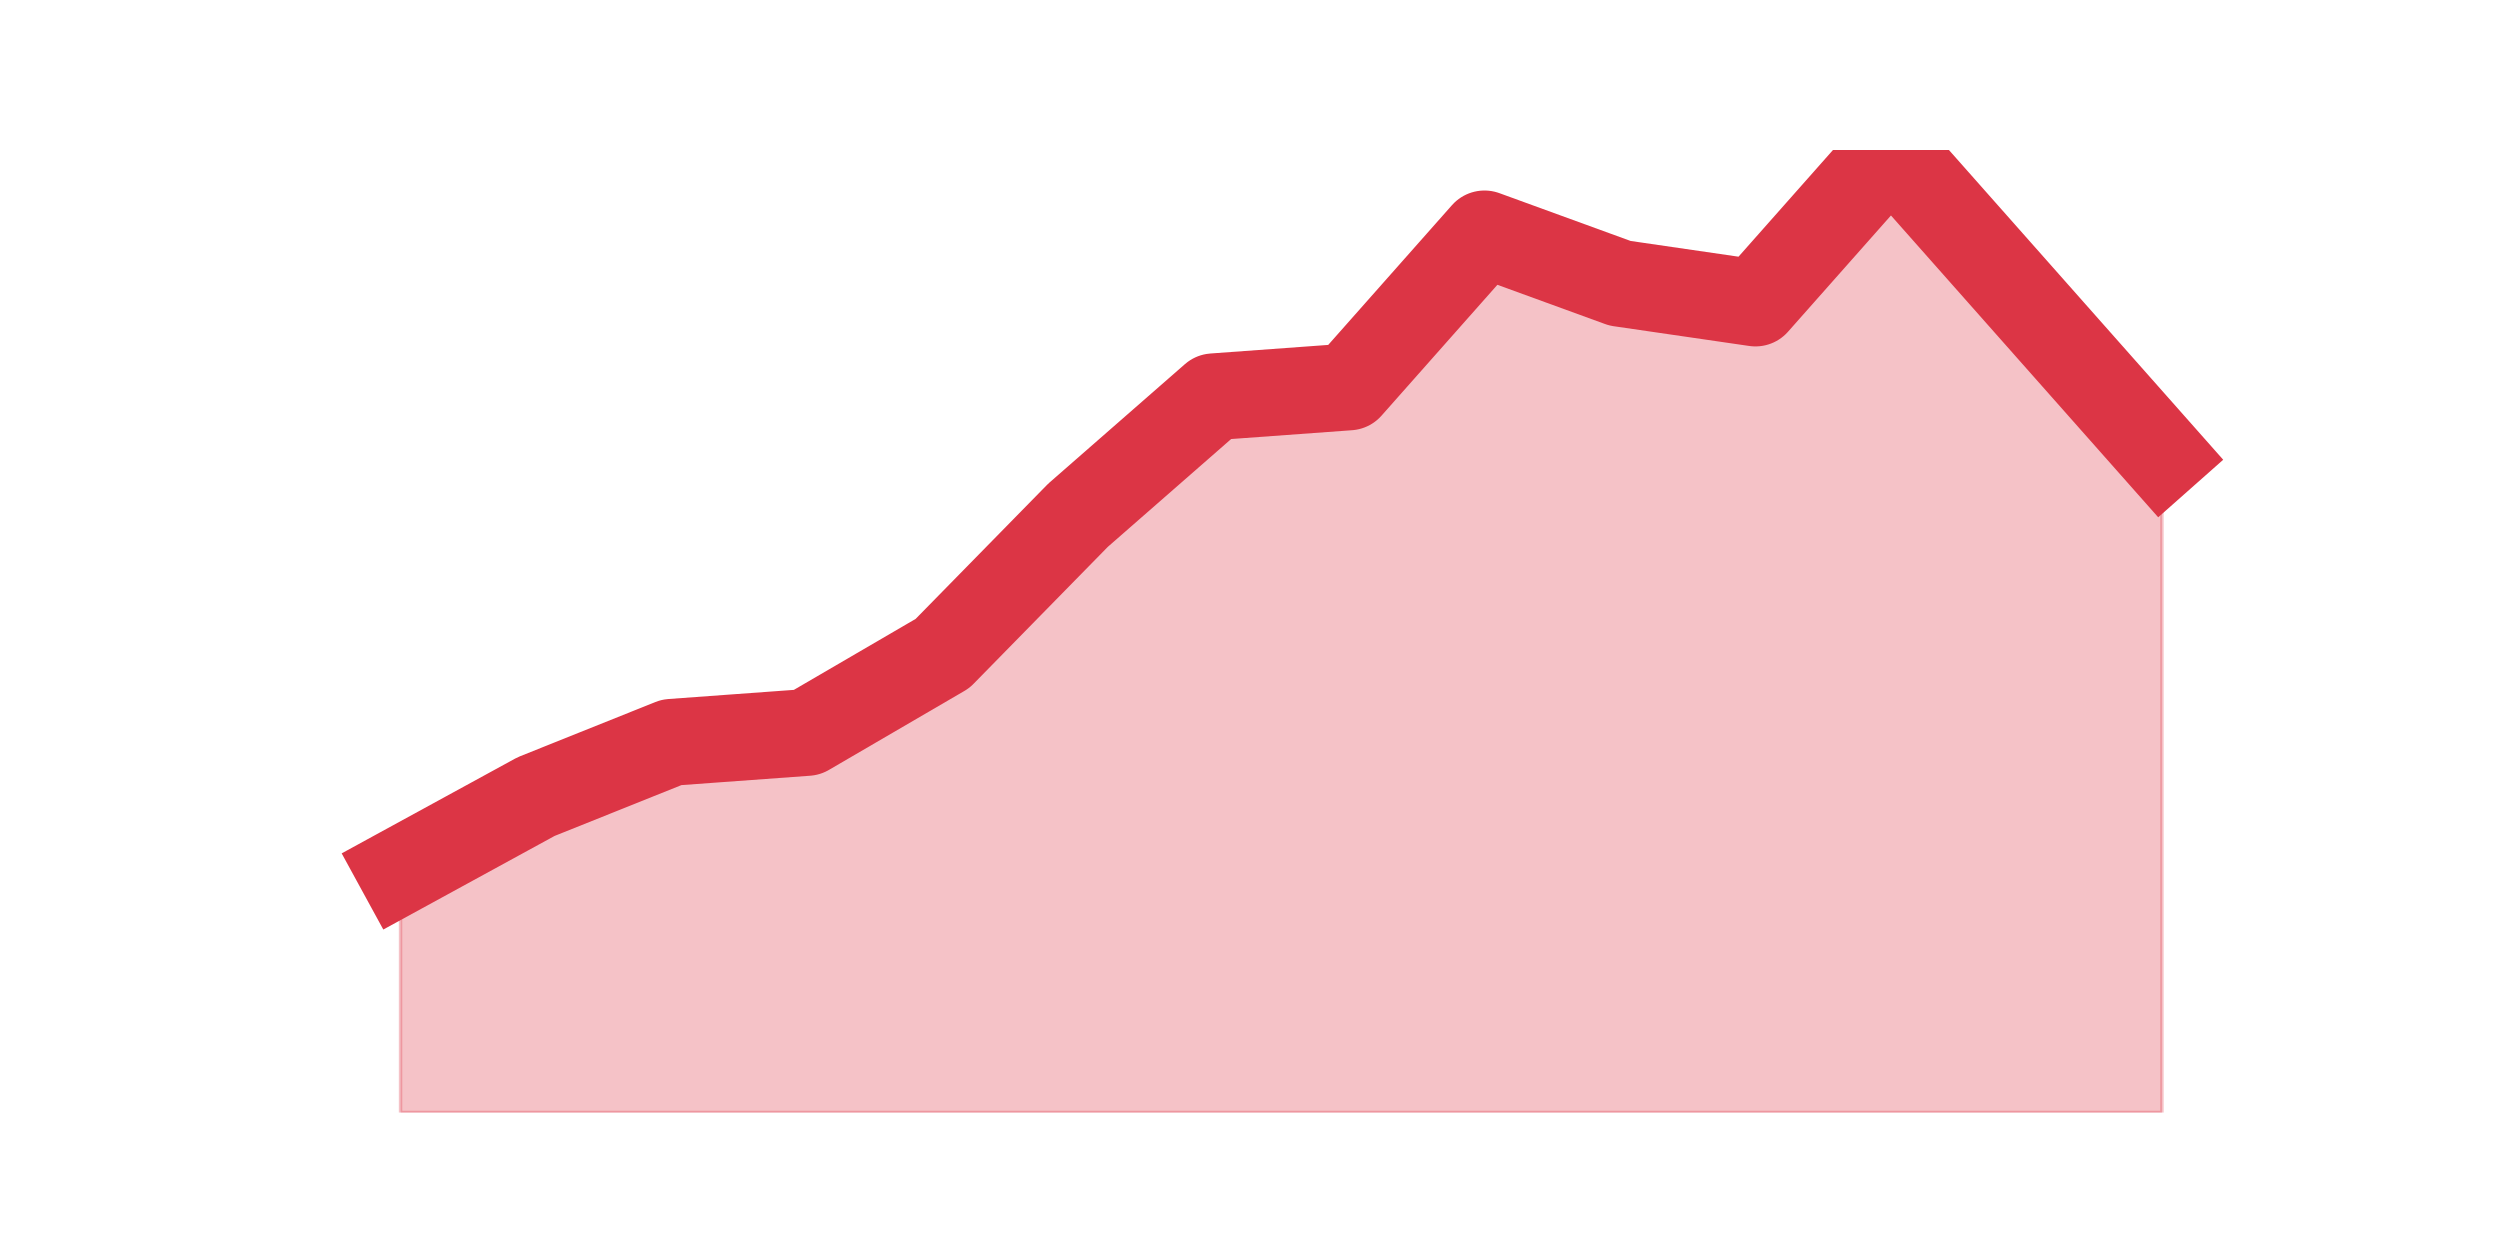
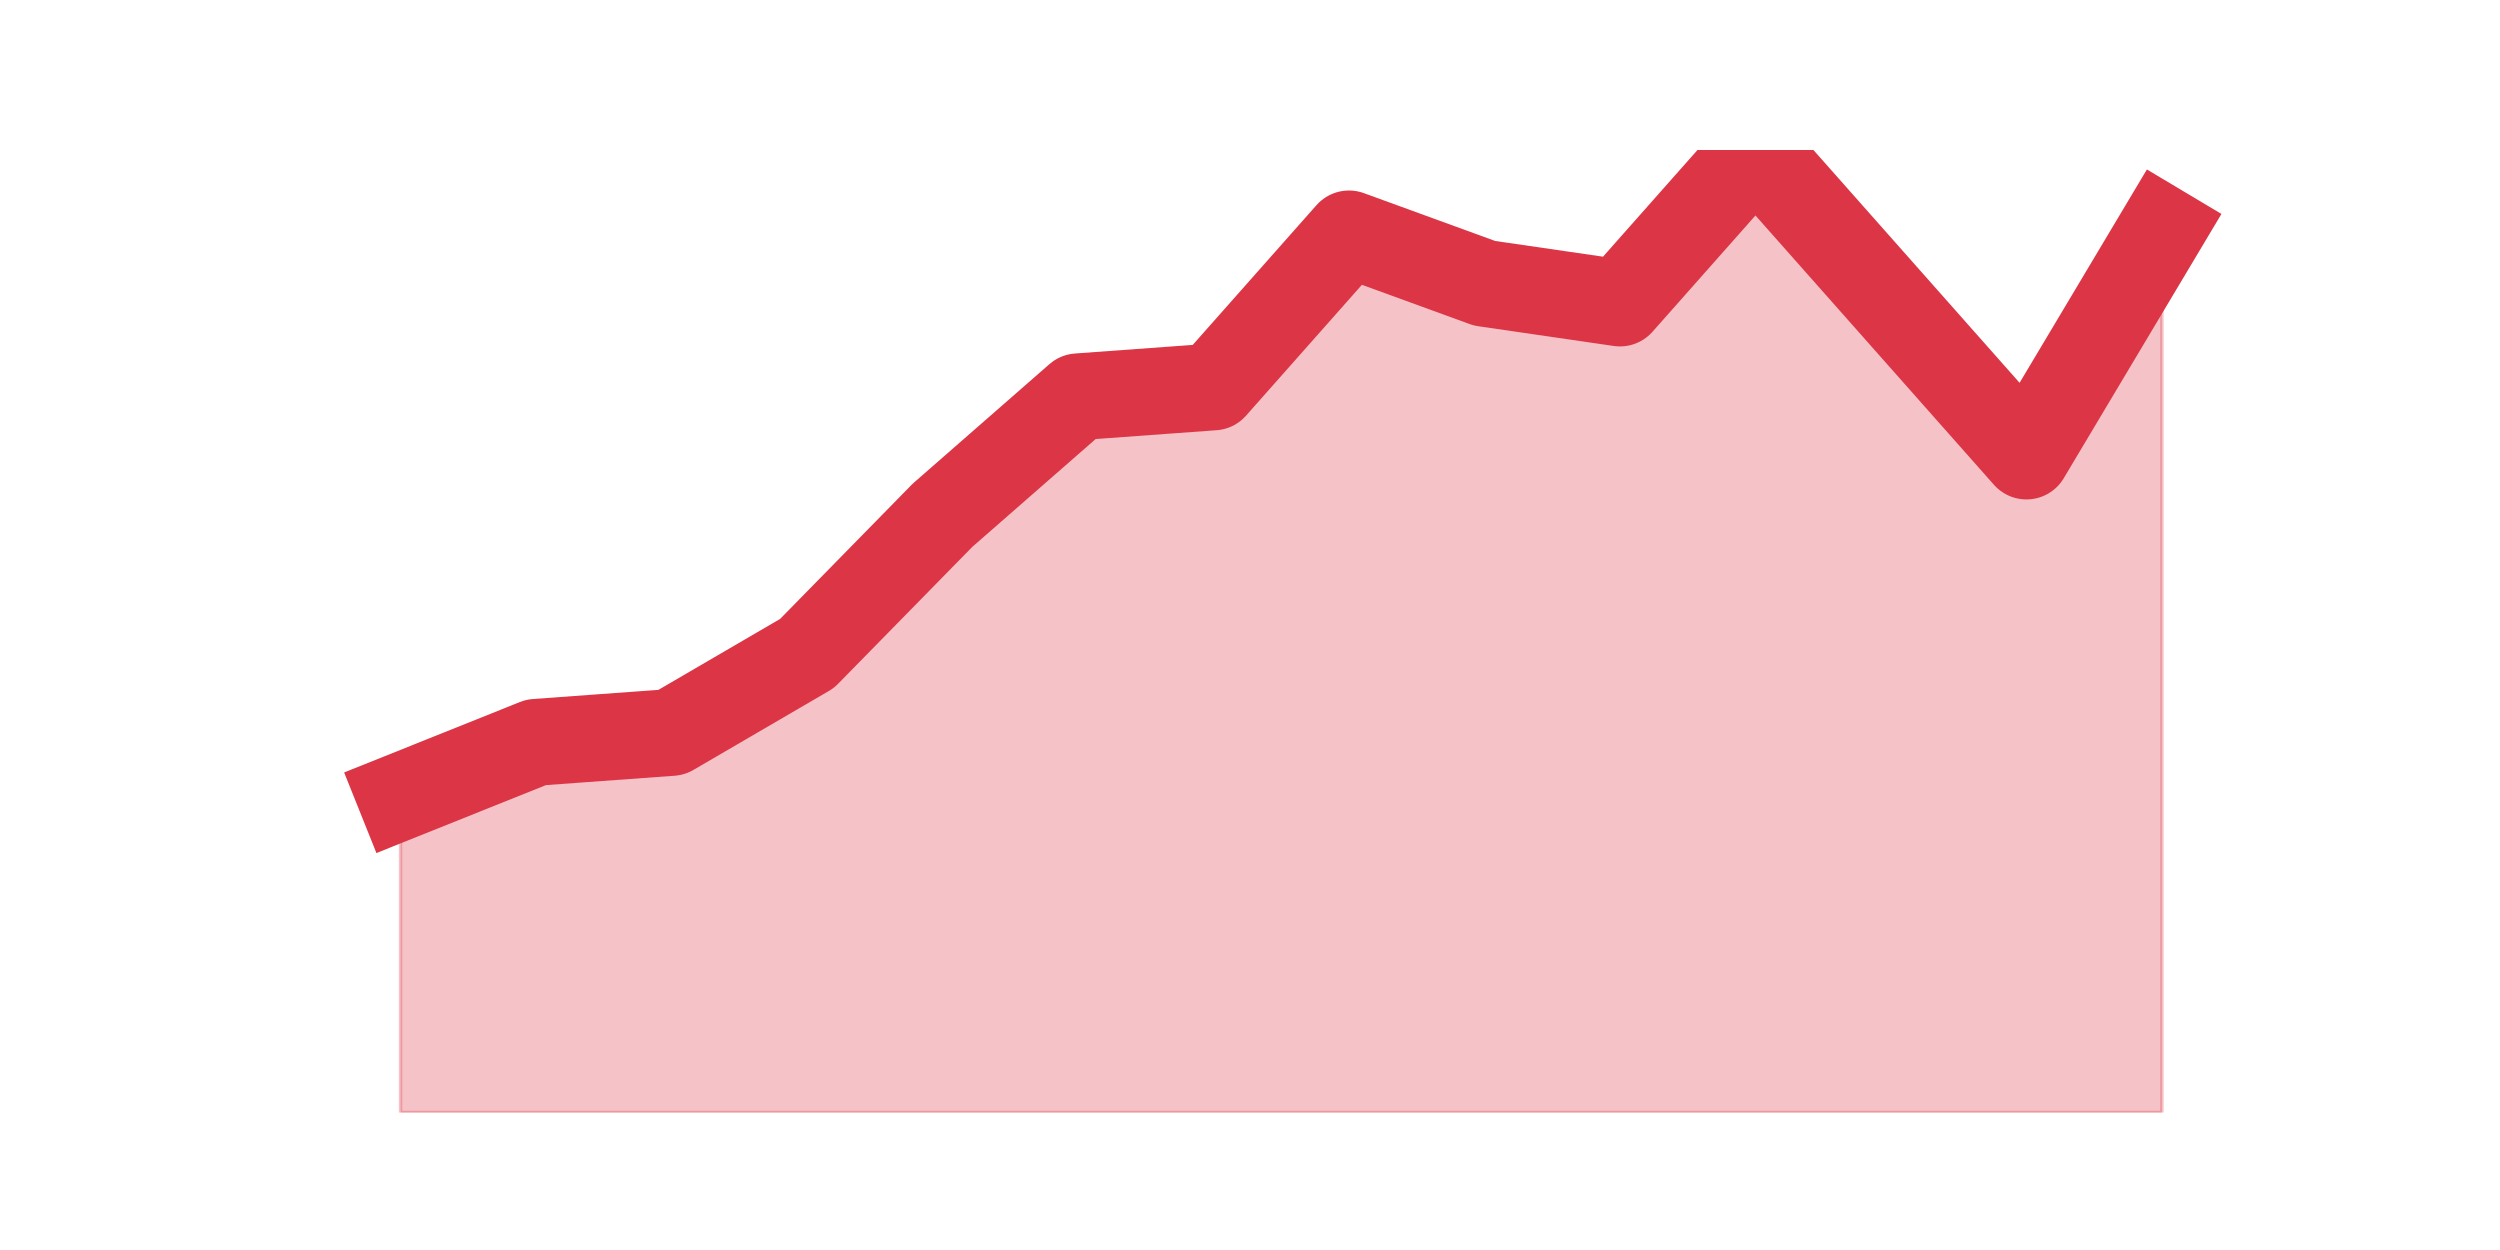
<svg xmlns="http://www.w3.org/2000/svg" xmlns:xlink="http://www.w3.org/1999/xlink" height="360pt" version="1.1" viewBox="0 0 720 360" width="720pt">
  <defs>
    <style type="text/css">*{stroke-linecap:butt;stroke-linejoin:round;}</style>
  </defs>
  <g id="figure_1">
    <g id="patch_1">
      <path d="M 0 360  L 720 360  L 720 0  L 0 0  z " style="fill:none;" />
    </g>
    <g id="axes_1">
      <g id="matplotlib.axis_1" />
      <g id="matplotlib.axis_2" />
      <g id="PolyCollection_1">
        <defs>
-           <path d="M 115.364 -109.255  L 115.364 -39.6  L 154.385 -39.6  L 193.406 -39.6  L 232.427 -39.6  L 271.448 -39.6  L 310.469 -39.6  L 349.49 -39.6  L 388.51 -39.6  L 427.531 -39.6  L 466.552 -39.6  L 505.573 -39.6  L 544.594 -39.6  L 583.615 -39.6  L 622.636 -39.6  L 622.636 -228.665  L 622.636 -228.665  L 583.615 -272.732  L 544.594 -316.8  L 505.573 -272.732  L 466.552 -278.418  L 427.531 -292.634  L 388.51 -248.566  L 349.49 -245.723  L 310.469 -211.606  L 271.448 -171.803  L 232.427 -149.058  L 193.406 -146.215  L 154.385 -130.578  L 115.364 -109.255  z " id="m1a6cdee32b" style="stroke:#dc3545;stroke-opacity:0.3;" />
+           <path d="M 115.364 -130.578  L 115.364 -39.6  L 154.385 -39.6  L 193.406 -39.6  L 232.427 -39.6  L 271.448 -39.6  L 310.469 -39.6  L 349.49 -39.6  L 388.51 -39.6  L 427.531 -39.6  L 466.552 -39.6  L 505.573 -39.6  L 544.594 -39.6  L 583.615 -39.6  L 622.636 -39.6  L 622.636 -294.055  L 622.636 -294.055  L 583.615 -228.665  L 544.594 -272.732  L 505.573 -316.8  L 466.552 -272.732  L 427.531 -278.418  L 388.51 -292.634  L 349.49 -248.566  L 310.469 -245.723  L 271.448 -211.606  L 232.427 -171.803  L 193.406 -149.058  L 154.385 -146.215  L 115.364 -130.578  z " id="mb9d8a66551" style="stroke:#dc3545;stroke-opacity:0.3;" />
        </defs>
-         <g clip-path="url(#p0ed3b033aa)">
-           <use style="fill:#dc3545;fill-opacity:0.3;stroke:#dc3545;stroke-opacity:0.3;" x="0" xlink:href="#m1a6cdee32b" y="360" />
+         <g clip-path="url(#p52b9f22011)">
+           <use style="fill:#dc3545;fill-opacity:0.3;stroke:#dc3545;stroke-opacity:0.3;" x="0" xlink:href="#mb9d8a66551" y="360" />
        </g>
      </g>
      <g id="line2d_1">
-         <path clip-path="url(#p0ed3b033aa)" d="M 115.364 250.745  L 154.385 229.422  L 193.406 213.785  L 232.427 210.942  L 271.448 188.197  L 310.469 148.394  L 349.49 114.277  L 388.51 111.434  L 427.531 67.366  L 466.552 81.582  L 505.573 87.268  L 544.594 43.2  L 583.615 87.268  L 622.636 131.335  " style="fill:none;stroke:#dc3545;stroke-linecap:square;stroke-width:25;" />
+         <path clip-path="url(#p52b9f22011)" d="M 115.364 229.422  L 154.385 213.785  L 193.406 210.942  L 232.427 188.197  L 271.448 148.394  L 310.469 114.277  L 349.49 111.434  L 388.51 67.366  L 427.531 81.582  L 466.552 87.268  L 505.573 43.2  L 544.594 87.268  L 583.615 131.335  L 622.636 65.945  " style="fill:none;stroke:#dc3545;stroke-linecap:square;stroke-width:25;" />
      </g>
    </g>
  </g>
  <defs>
-     <clipPath id="p0ed3b033aa">
+     <clipPath id="p52b9f22011">
      <rect height="277.2" width="558" x="90" y="43.2" />
    </clipPath>
  </defs>
</svg>
